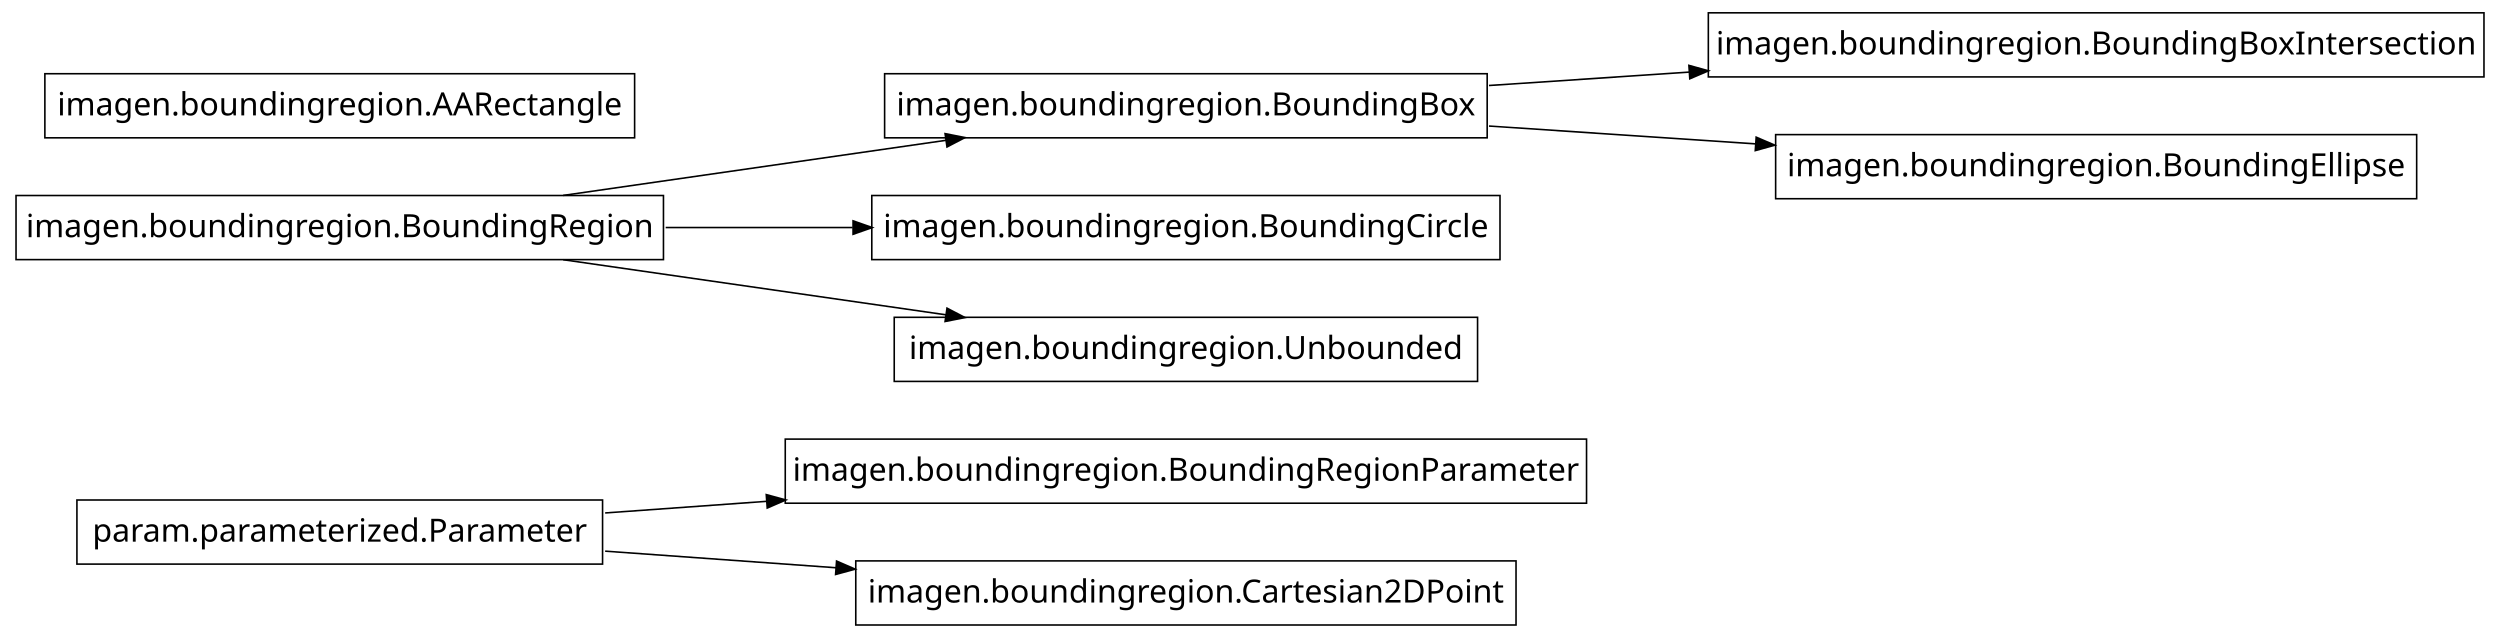
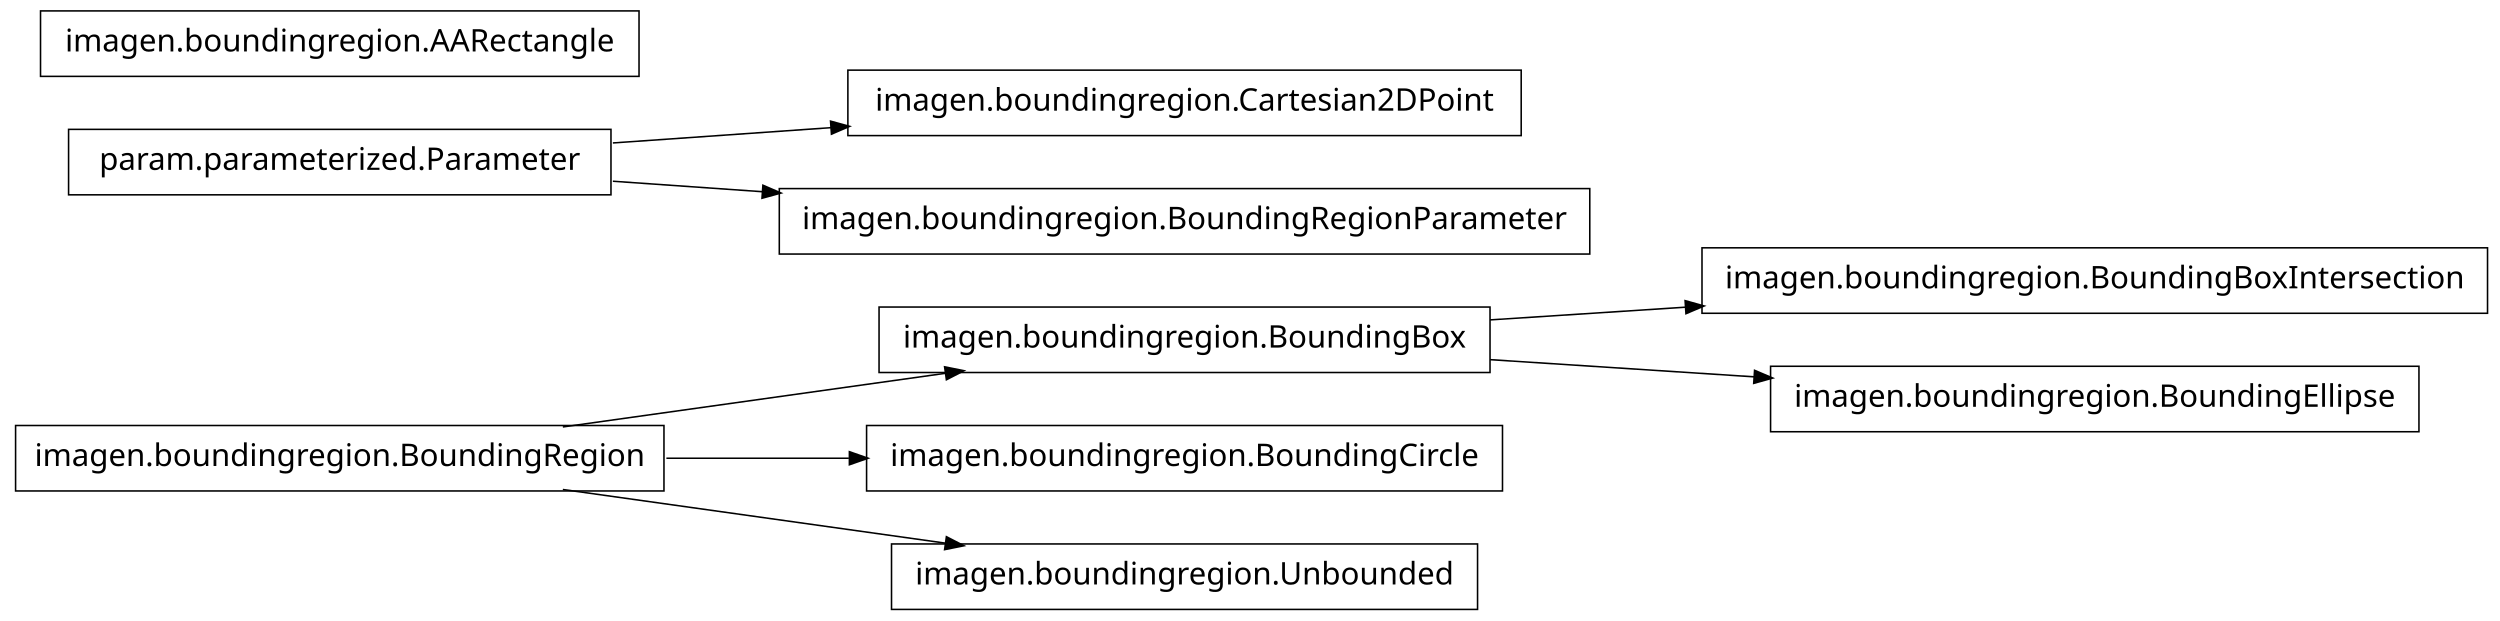
- <svg xmlns="http://www.w3.org/2000/svg" width="780pt" height="199pt" viewBox="0.00 0.00 780.00 199.00">
+ <svg xmlns="http://www.w3.org/2000/svg" width="802pt" height="199pt" viewBox="0.00 0.00 802.00 199.00">
  <g id="graph1" class="graph" transform="scale(1 1) rotate(0) translate(4 195)">
-     <polygon fill="white" stroke="white" points="-4,5 -4,-195 777,-195 777,5 -4,5" />
+     <polygon fill="white" stroke="white" points="-4,5 -4,-195 799,-195 799,5 -4,5" />
    <g id="node1" class="node">
-       <polygon fill="none" stroke="black" stroke-width="0.5" points="491,-58 241,-58 241,-38 491,-38 491,-58" />
-       <text text-anchor="middle" x="366" y="-45" font-family="Vera" font-size="10.00">imagen.boundingregion.BoundingRegionParameter</text>
+       <polygon fill="none" stroke="black" stroke-width="0.5" points="794,-115.5 542,-115.5 542,-94.5 794,-94.5 794,-115.5" />
+       <text text-anchor="middle" x="668" y="-102.5" font-family="Vera" font-size="10.00">imagen.boundingregion.BoundingBoxIntersection</text>
    </g>
    <g id="node2" class="node">
-       <polygon fill="none" stroke="black" stroke-width="0.5" points="184,-39 20,-39 20,-19 184,-19 184,-39" />
-       <text text-anchor="middle" x="102" y="-26" font-family="Vera" font-size="10.00">param.parameterized.Parameter</text>
+       <polygon fill="none" stroke="black" stroke-width="0.5" points="474,-96.5 278,-96.5 278,-75.5 474,-75.5 474,-96.5" />
+       <text text-anchor="middle" x="376" y="-83.5" font-family="Vera" font-size="10.00">imagen.boundingregion.BoundingBox</text>
    </g>
    <g id="edge2" class="edge">
-       <path fill="none" stroke="black" stroke-width="0.5" d="M184.807,-34.96C200.841,-36.114 218.004,-37.349 235.142,-38.582" />
-       <polygon fill="black" stroke="black" points="235.346,-40.351 240.459,-38.965 235.597,-36.86 235.346,-40.351" />
+       <path fill="none" stroke="black" stroke-width="0.5" d="M474.044,-92.38C494.214,-93.692 515.758,-95.094 536.882,-96.468" />
+       <polygon fill="black" stroke="black" points="536.85,-98.22 541.953,-96.798 537.078,-94.727 536.85,-98.22" />
+     </g>
+     <g id="node11" class="node">
+       <polygon fill="none" stroke="black" stroke-width="0.5" points="772,-77.5 564,-77.5 564,-56.5 772,-56.5 772,-77.5" />
+       <text text-anchor="middle" x="668" y="-64.5" font-family="Vera" font-size="10.00">imagen.boundingregion.BoundingEllipse</text>
+     </g>
+     <g id="edge8" class="edge">
+       <path fill="none" stroke="black" stroke-width="0.5" d="M474.044,-79.62C501.262,-77.849 530.98,-75.916 558.793,-74.106" />
+       <polygon fill="black" stroke="black" points="559.088,-75.841 563.964,-73.769 558.86,-72.348 559.088,-75.841" />
+     </g>
+     <g id="node4" class="node">
+       <polygon fill="none" stroke="black" stroke-width="0.5" points="192,-153.5 18,-153.5 18,-132.5 192,-132.5 192,-153.5" />
+       <text text-anchor="middle" x="105" y="-140.5" font-family="Vera" font-size="10.00">param.parameterized.Parameter</text>
+     </g>
+     <g id="node5" class="node">
+       <polygon fill="none" stroke="black" stroke-width="0.5" points="484,-172.5 268,-172.5 268,-151.5 484,-151.5 484,-172.5" />
+       <text text-anchor="middle" x="376" y="-159.5" font-family="Vera" font-size="10.00">imagen.boundingregion.Cartesian2DPoint</text>
+     </g>
+     <g id="edge4" class="edge">
+       <path fill="none" stroke="black" stroke-width="0.5" d="M192.612,-149.143C214.989,-150.711 239.367,-152.421 262.826,-154.065" />
+       <polygon fill="black" stroke="black" points="262.707,-155.811 267.817,-154.415 262.952,-152.32 262.707,-155.811" />
+     </g>
+     <g id="node13" class="node">
+       <polygon fill="none" stroke="black" stroke-width="0.5" points="506,-134.5 246,-134.5 246,-113.5 506,-113.5 506,-134.5" />
+       <text text-anchor="middle" x="376" y="-121.5" font-family="Vera" font-size="10.00">imagen.boundingregion.BoundingRegionParameter</text>
+     </g>
+     <g id="edge10" class="edge">
+       <path fill="none" stroke="black" stroke-width="0.5" d="M192.612,-136.857C208.028,-135.777 224.392,-134.629 240.752,-133.482" />
+       <polygon fill="black" stroke="black" points="240.963,-135.222 245.828,-133.126 240.718,-131.73 240.963,-135.222" />
+     </g>
+     <g id="node7" class="node">
+       <polygon fill="none" stroke="black" stroke-width="0.5" points="201,-191.5 9,-191.5 9,-170.5 201,-170.5 201,-191.5" />
+       <text text-anchor="middle" x="105" y="-178.5" font-family="Vera" font-size="10.00">imagen.boundingregion.AARectangle</text>
+     </g>
+     <g id="node8" class="node">
+       <polygon fill="none" stroke="black" stroke-width="0.5" points="478,-58.5 274,-58.5 274,-37.5 478,-37.5 478,-58.5" />
+       <text text-anchor="middle" x="376" y="-45.5" font-family="Vera" font-size="10.00">imagen.boundingregion.BoundingCircle</text>
    </g>
    <g id="node9" class="node">
-       <polygon fill="none" stroke="black" stroke-width="0.5" points="469,-20 263,-20 263,-1.06581e-14 469,-3.55271e-15 469,-20" />
-       <text text-anchor="middle" x="366" y="-7" font-family="Vera" font-size="10.00">imagen.boundingregion.Cartesian2DPoint</text>
+       <polygon fill="none" stroke="black" stroke-width="0.5" points="209,-58.5 1,-58.5 1,-37.5 209,-37.5 209,-58.5" />
+       <text text-anchor="middle" x="105" y="-45.5" font-family="Vera" font-size="10.00">imagen.boundingregion.BoundingRegion</text>
    </g>
-     <g id="edge8" class="edge">
-       <path fill="none" stroke="black" stroke-width="0.5" d="M184.807,-23.04C207.677,-21.394 232.846,-19.583 256.961,-17.848" />
-       <polygon fill="black" stroke="black" points="257.228,-19.583 262.089,-17.478 256.977,-16.092 257.228,-19.583" />
-     </g>
-     <g id="node4" class="node">
-       <polygon fill="none" stroke="black" stroke-width="0.5" points="460,-172 272,-172 272,-152 460,-152 460,-172" />
-       <text text-anchor="middle" x="366" y="-159" font-family="Vera" font-size="10.00">imagen.boundingregion.BoundingBox</text>
-     </g>
-     <g id="node7" class="node">
-       <polygon fill="none" stroke="black" stroke-width="0.5" points="771,-191 529,-191 529,-171 771,-171 771,-191" />
-       <text text-anchor="middle" x="650" y="-178" font-family="Vera" font-size="10.00">imagen.boundingregion.BoundingBoxIntersection</text>
+     <g id="edge14" class="edge">
+       <path fill="none" stroke="black" stroke-width="0.5" d="M176.557,-58.034C214.376,-63.337 260.819,-69.849 299.369,-75.255" />
+       <polygon fill="black" stroke="black" points="299.318,-77.015 304.513,-75.976 299.804,-73.549 299.318,-77.015" />
    </g>
    <g id="edge6" class="edge">
-       <path fill="none" stroke="black" stroke-width="0.5" d="M460.568,-168.327C480.66,-169.671 502.183,-171.111 523.253,-172.52" />
-       <polygon fill="black" stroke="black" points="523.206,-174.271 528.311,-172.859 523.439,-170.779 523.206,-174.271" />
+       <path fill="none" stroke="black" stroke-width="0.5" d="M209.776,-48C228.972,-48 249.037,-48 268.316,-48" />
+       <polygon fill="black" stroke="black" points="268.732,-49.75 273.732,-48 268.732,-46.25 268.732,-49.75" />
    </g>
-     <g id="node14" class="node">
-       <polygon fill="none" stroke="black" stroke-width="0.5" points="750,-153 550,-153 550,-133 750,-133 750,-153" />
-       <text text-anchor="middle" x="650" y="-140" font-family="Vera" font-size="10.00">imagen.boundingregion.BoundingEllipse</text>
+     <g id="node15" class="node">
+       <polygon fill="none" stroke="black" stroke-width="0.5" points="470,-20.5 282,-20.5 282,0.5 470,0.5 470,-20.5" />
+       <text text-anchor="middle" x="376" y="-7.5" font-family="Vera" font-size="10.00">imagen.boundingregion.Unbounded</text>
    </g>
    <g id="edge12" class="edge">
-       <path fill="none" stroke="black" stroke-width="0.5" d="M460.568,-155.673C487.303,-153.885 516.573,-151.926 543.936,-150.096" />
-       <polygon fill="black" stroke="black" points="544.151,-151.835 549.023,-149.756 543.917,-148.343 544.151,-151.835" />
-     </g>
-     <g id="node5" class="node">
-       <polygon fill="none" stroke="black" stroke-width="0.5" points="203,-134 1,-134 1,-114 203,-114 203,-134" />
-       <text text-anchor="middle" x="102" y="-121" font-family="Vera" font-size="10.00">imagen.boundingregion.BoundingRegion</text>
-     </g>
-     <g id="edge4" class="edge">
-       <path fill="none" stroke="black" stroke-width="0.5" d="M171.708,-134.034C208.551,-139.337 253.794,-145.849 291.349,-151.255" />
-       <polygon fill="black" stroke="black" points="291.161,-152.996 296.359,-151.976 291.66,-149.531 291.161,-152.996" />
-     </g>
-     <g id="node12" class="node">
-       <polygon fill="none" stroke="black" stroke-width="0.5" points="464,-134 268,-134 268,-114 464,-114 464,-134" />
-       <text text-anchor="middle" x="366" y="-121" font-family="Vera" font-size="10.00">imagen.boundingregion.BoundingCircle</text>
-     </g>
-     <g id="edge10" class="edge">
-       <path fill="none" stroke="black" stroke-width="0.5" d="M203.692,-124C222.811,-124 242.826,-124 262.014,-124" />
-       <polygon fill="black" stroke="black" points="262.403,-125.75 267.403,-124 262.403,-122.25 262.403,-125.75" />
-     </g>
-     <g id="node16" class="node">
-       <polygon fill="none" stroke="black" stroke-width="0.5" points="457,-96 275,-96 275,-76 457,-76 457,-96" />
-       <text text-anchor="middle" x="366" y="-83" font-family="Vera" font-size="10.00">imagen.boundingregion.Unbounded</text>
-     </g>
-     <g id="edge14" class="edge">
-       <path fill="none" stroke="black" stroke-width="0.5" d="M171.708,-113.966C208.551,-108.663 253.794,-102.151 291.349,-96.745" />
-       <polygon fill="black" stroke="black" points="291.66,-98.469 296.359,-96.024 291.161,-95.004 291.66,-98.469" />
-     </g>
-     <g id="node11" class="node">
-       <polygon fill="none" stroke="black" stroke-width="0.5" points="194,-172 10,-172 10,-152 194,-152 194,-172" />
-       <text text-anchor="middle" x="102" y="-159" font-family="Vera" font-size="10.00">imagen.boundingregion.AARectangle</text>
+       <path fill="none" stroke="black" stroke-width="0.5" d="M176.557,-37.966C214.376,-32.663 260.819,-26.151 299.369,-20.745" />
+       <polygon fill="black" stroke="black" points="299.804,-22.451 304.513,-20.024 299.318,-18.985 299.804,-22.451" />
    </g>
  </g>
</svg>
